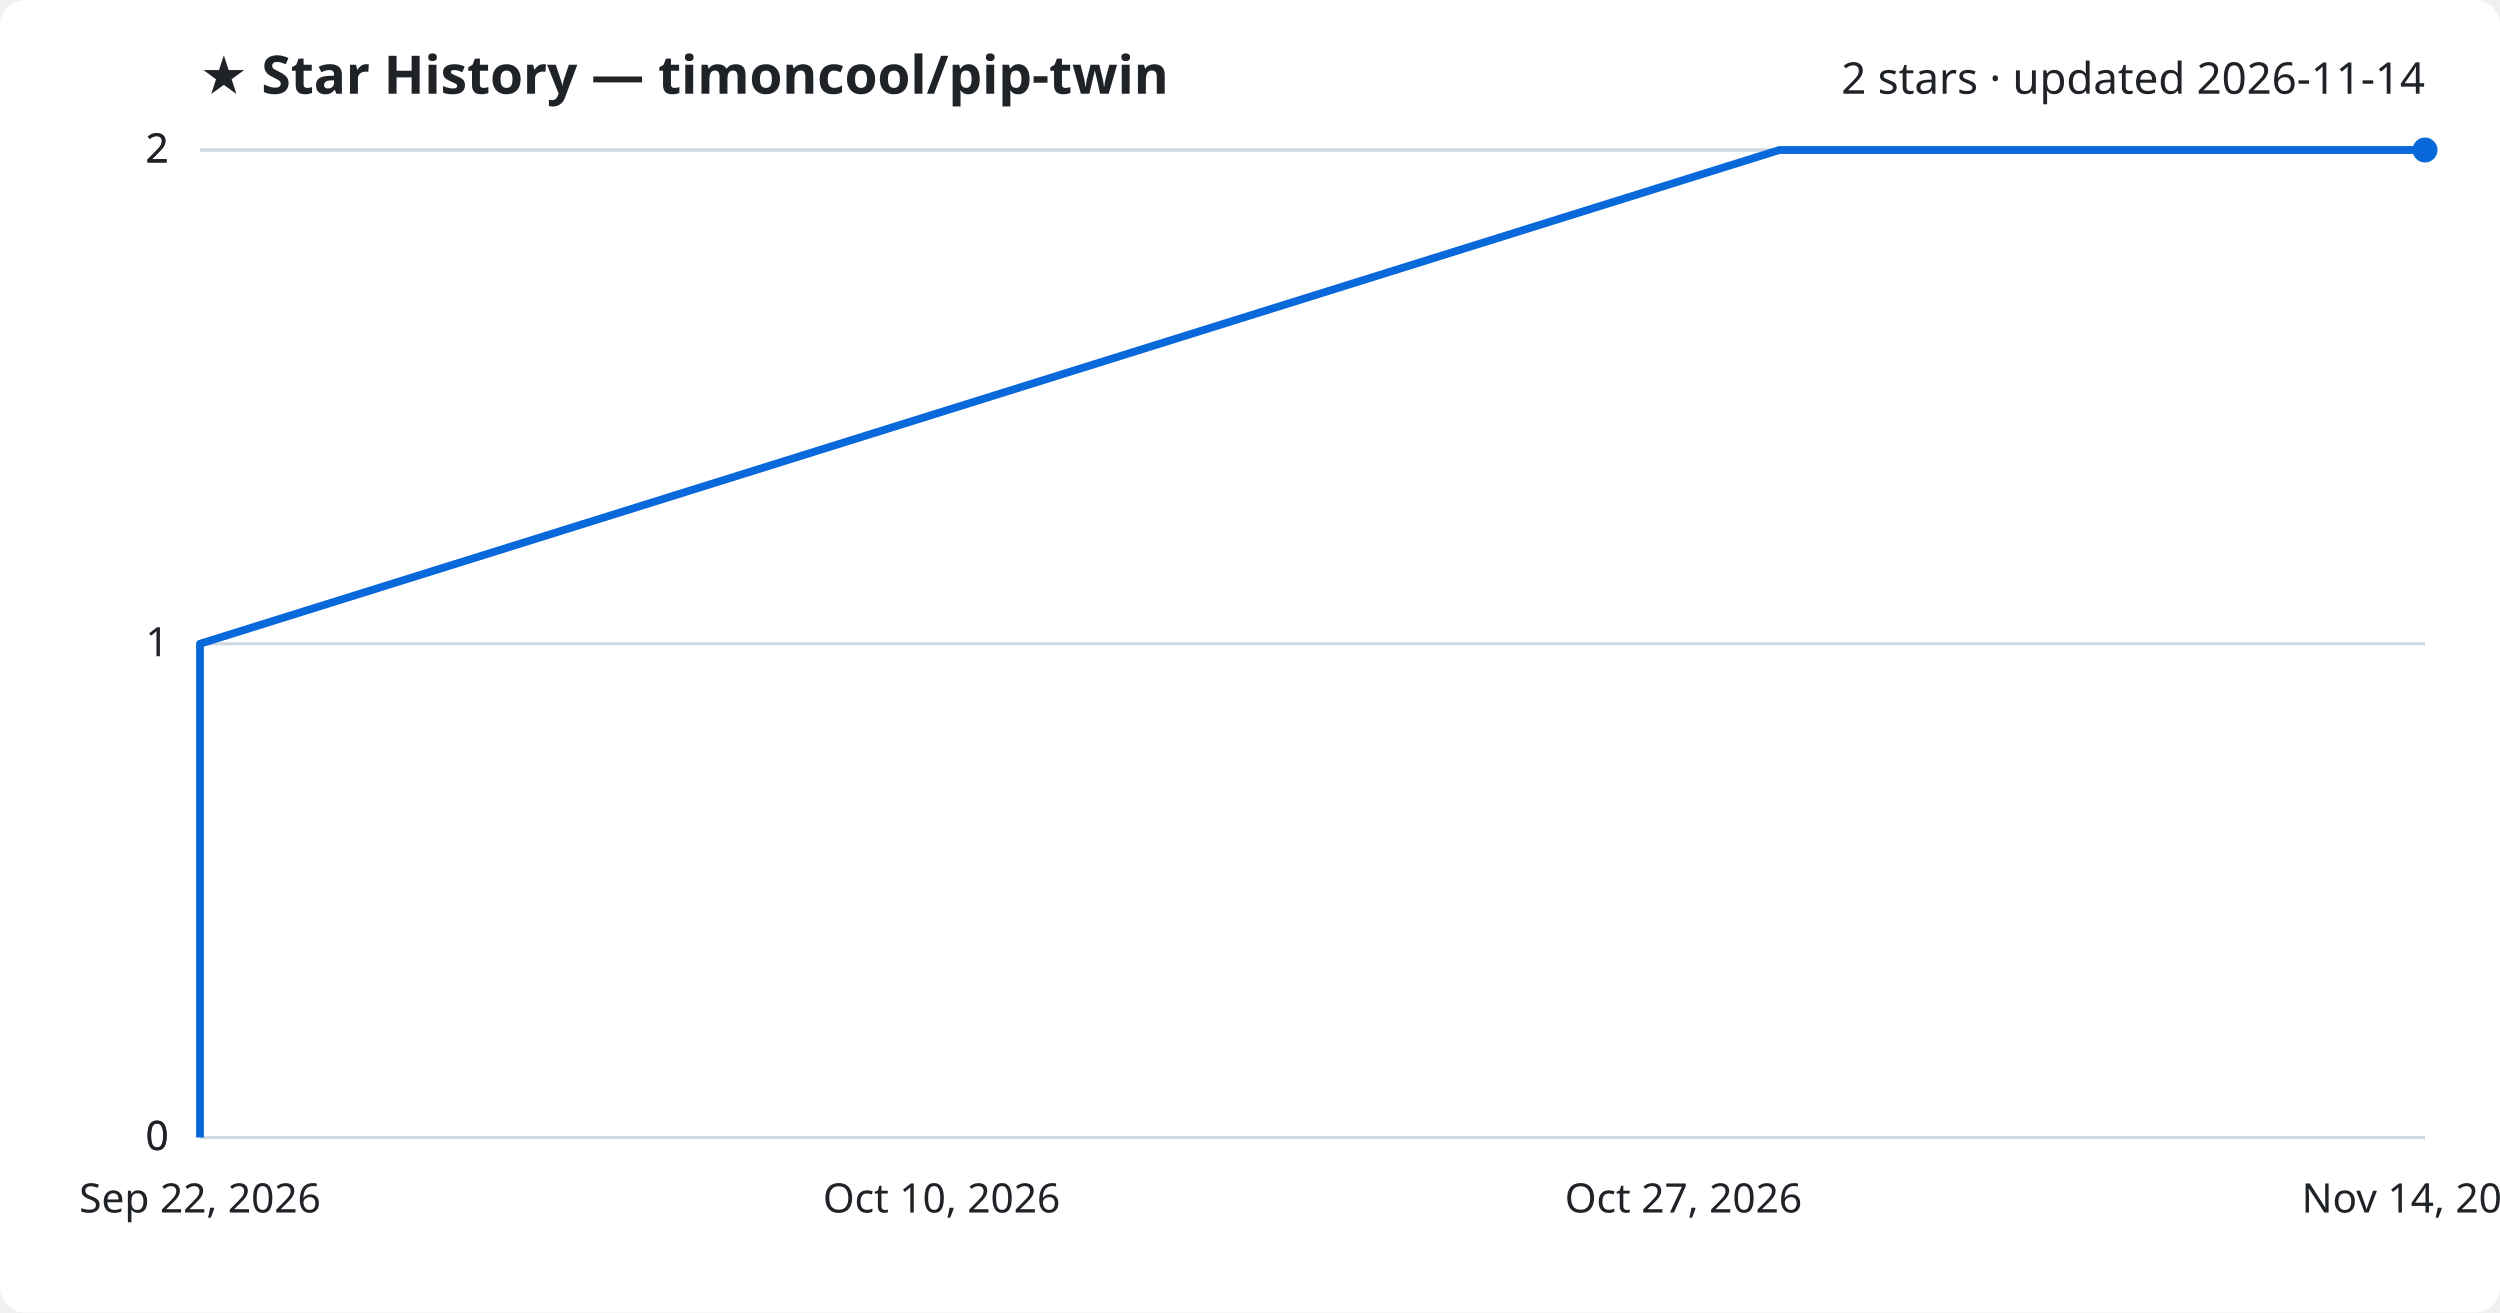
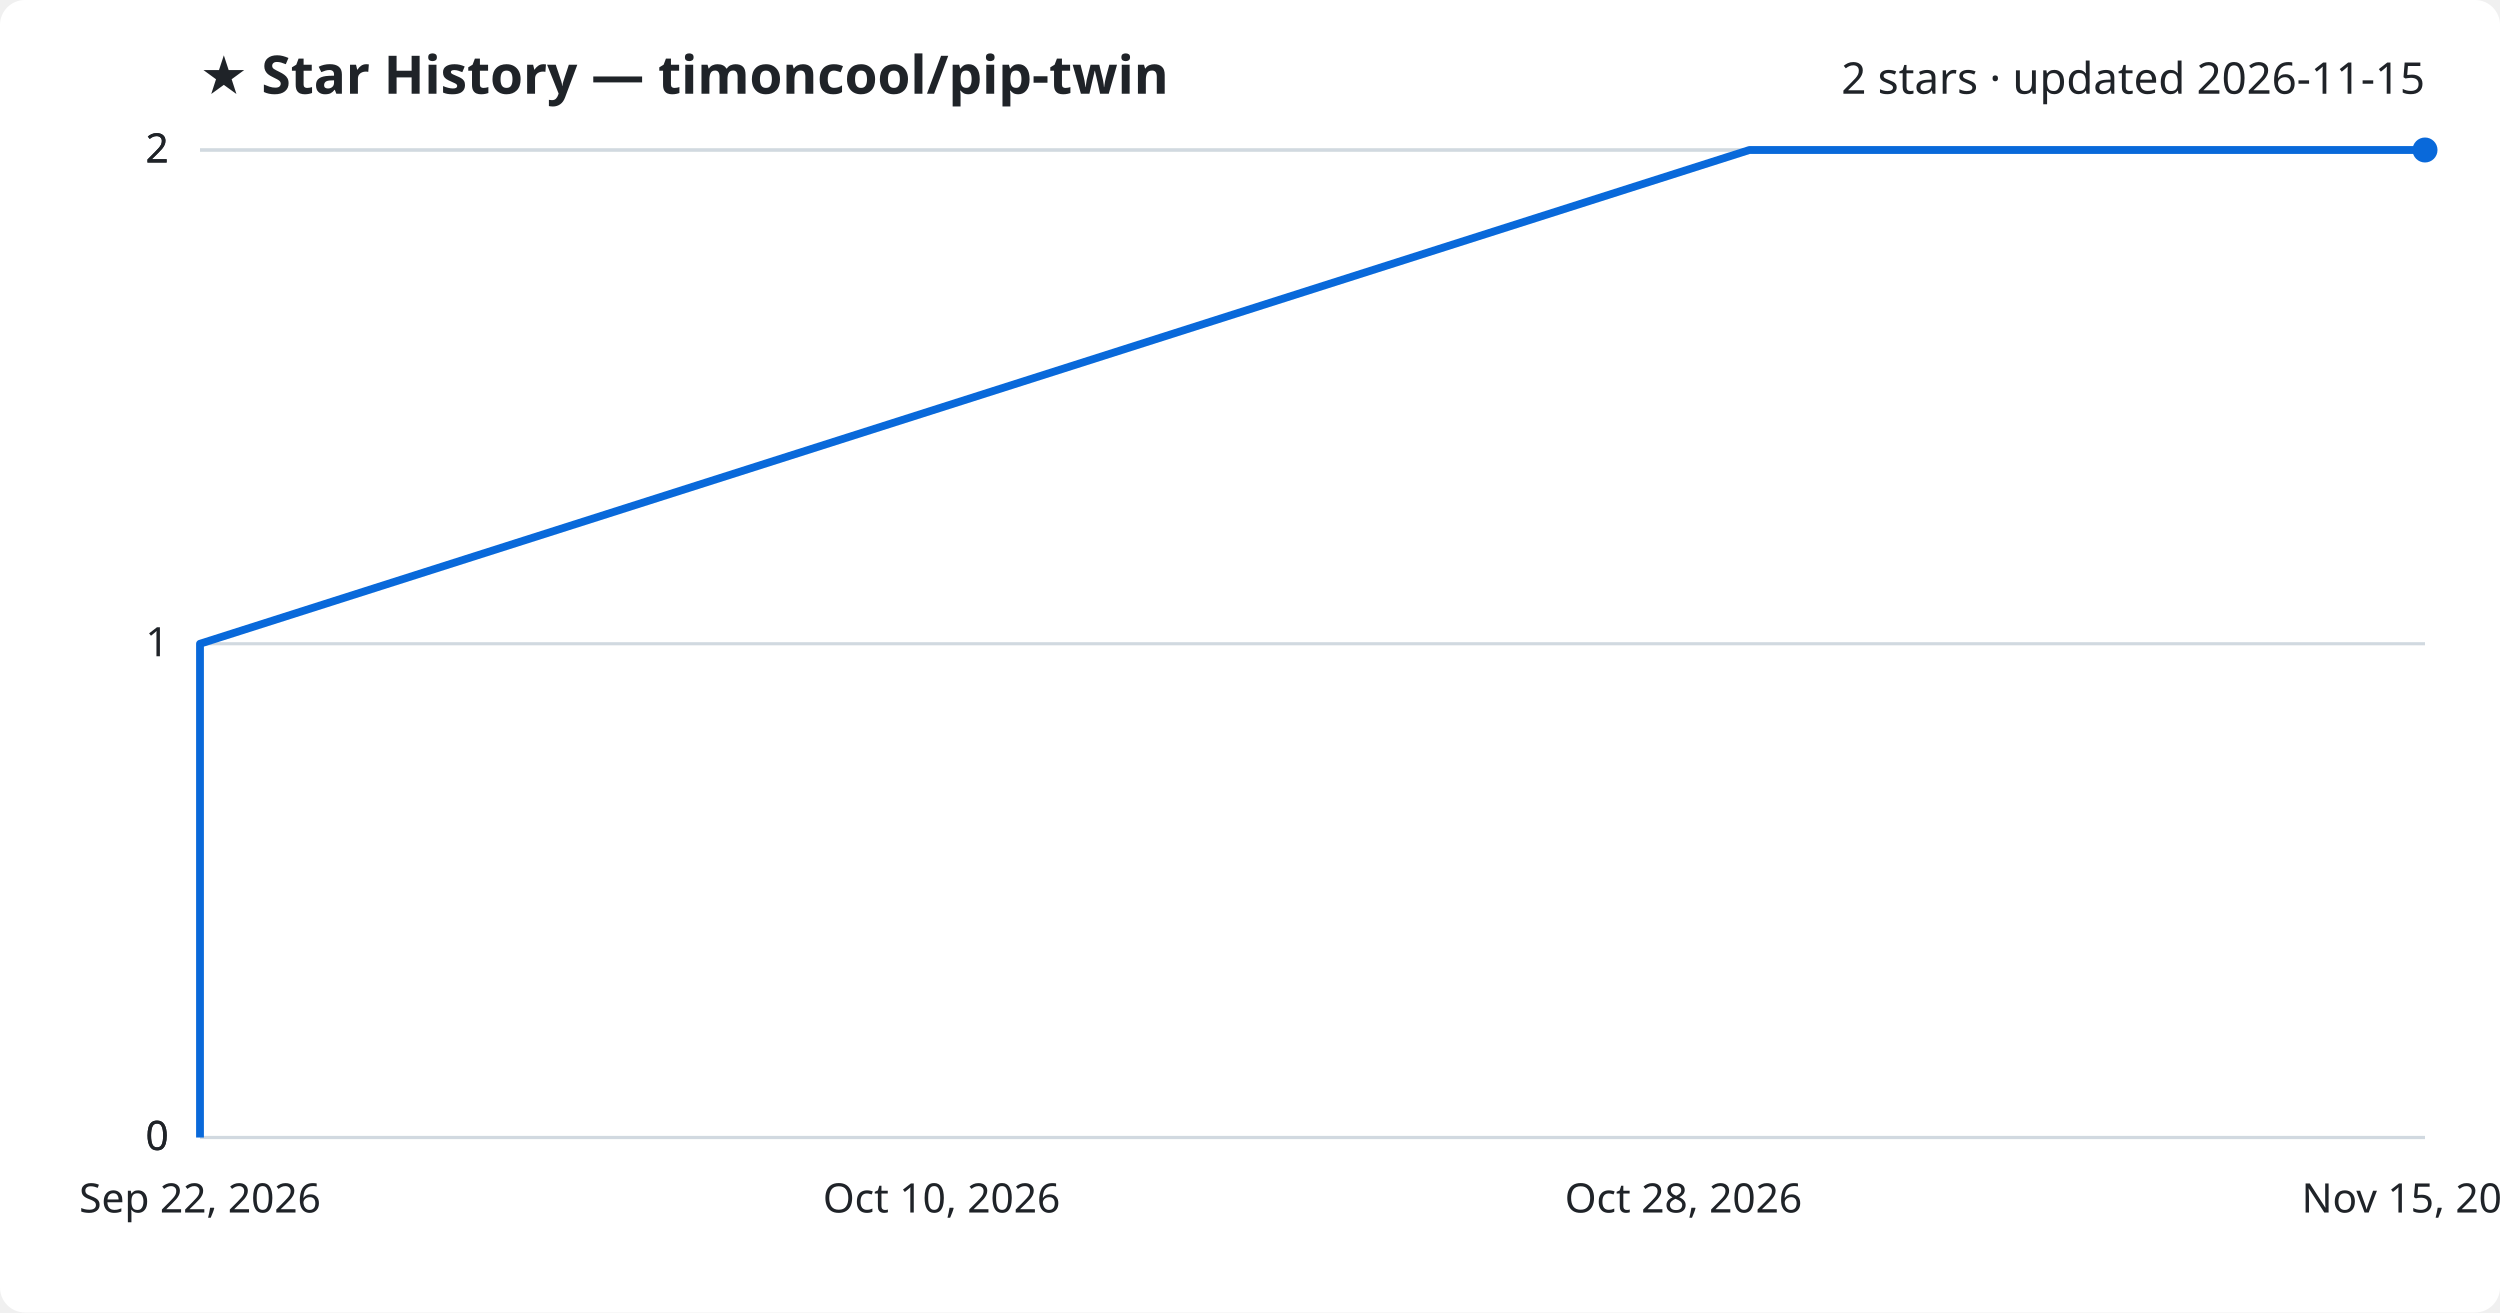
<svg xmlns="http://www.w3.org/2000/svg" viewBox="0 0 800 420" font-family="Segoe UI, sans-serif">
  <rect width="800" height="420" fill="#ffffff" rx="8" />
  <text x="64" y="30" fill="#1f2328" font-size="17" font-weight="700">★ Star History — timoncool/pip-twin</text>
-   <text x="776" y="30" fill="#1f2328" font-size="14" text-anchor="end">2 stars · updated 2026-11-14</text>
+   <text x="776" y="30" fill="#1f2328" font-size="14" text-anchor="end">2 stars · updated 2026-11-15</text>
  <line x1="64" y1="364.0" x2="776" y2="364.0" stroke="#d1d9e0" stroke-width="1" />
  <text x="54" y="368.0" fill="#1f2328" font-size="13" text-anchor="end">0</text>
  <line x1="64" y1="364.0" x2="776" y2="364.0" stroke="#d1d9e0" stroke-width="1" />
  <text x="54" y="368.0" fill="#1f2328" font-size="13" text-anchor="end">0</text>
  <line x1="64" y1="206.0" x2="776" y2="206.0" stroke="#d1d9e0" stroke-width="1" />
  <text x="54" y="210.0" fill="#1f2328" font-size="13" text-anchor="end">1</text>
  <line x1="64" y1="48.0" x2="776" y2="48.0" stroke="#d1d9e0" stroke-width="1" />
  <text x="54" y="52.0" fill="#1f2328" font-size="13" text-anchor="end">2</text>
  <line x1="64" y1="48.0" x2="776" y2="48.0" stroke="#d1d9e0" stroke-width="1" />
  <text x="54" y="52.0" fill="#1f2328" font-size="13" text-anchor="end">2</text>
-   <path d="M64.0,364.0 L64.0,206.0 L569.4,48.0 L776.0,48.0" fill="none" stroke="#0969da" stroke-width="2.5" stroke-linejoin="round" />
+   <path d="M64.0,364.0 L64.0,206.0 L559.8,48.0 L776.0,48.0" fill="none" stroke="#0969da" stroke-width="2.5" stroke-linejoin="round" />
  <circle cx="776.0" cy="48.0" r="4" fill="#0969da" />
  <text x="64.0" y="388" fill="#1f2328" font-size="13" text-anchor="middle">Sep 22, 2026</text>
  <text x="301.3" y="388" fill="#1f2328" font-size="13" text-anchor="middle">Oct 10, 2026</text>
-   <text x="538.7" y="388" fill="#1f2328" font-size="13" text-anchor="middle">Oct 27, 2026</text>
-   <text x="776.0" y="388" fill="#1f2328" font-size="13" text-anchor="middle">Nov 14, 2026</text>
+   <text x="538.7" y="388" fill="#1f2328" font-size="13" text-anchor="middle">Oct 28, 2026</text>
+   <text x="776.0" y="388" fill="#1f2328" font-size="13" text-anchor="middle">Nov 15, 2026</text>
</svg>
